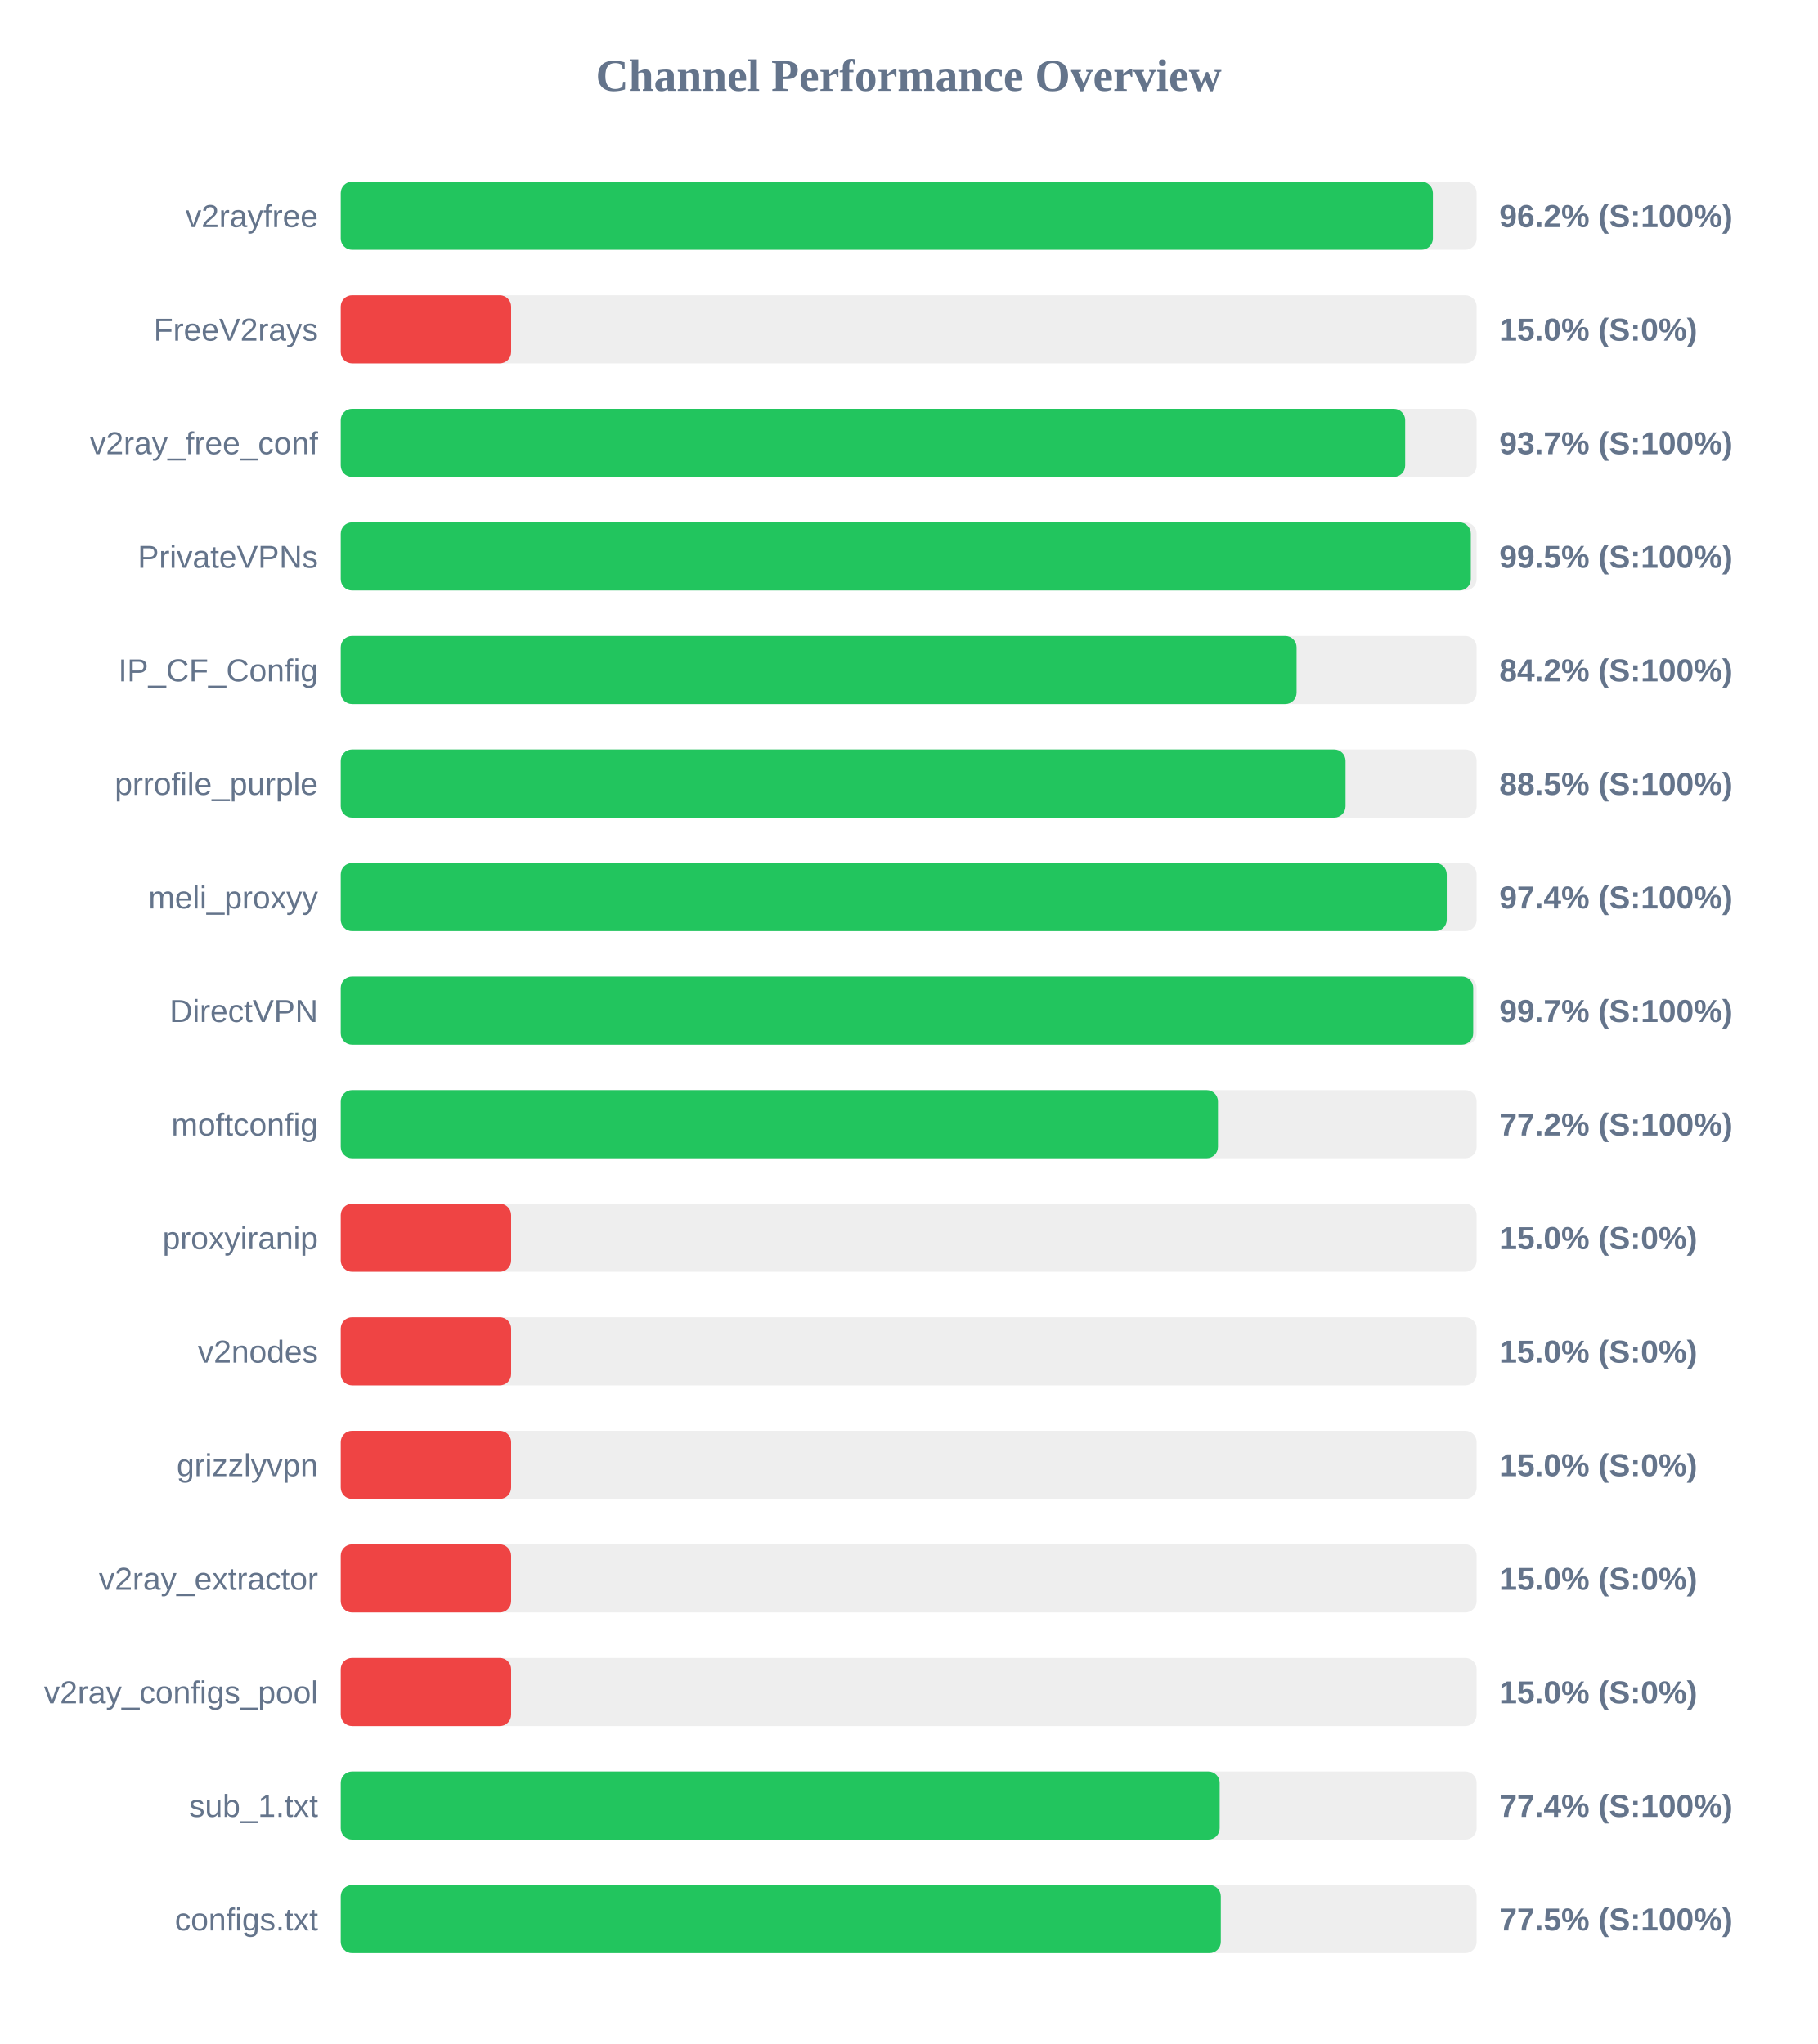
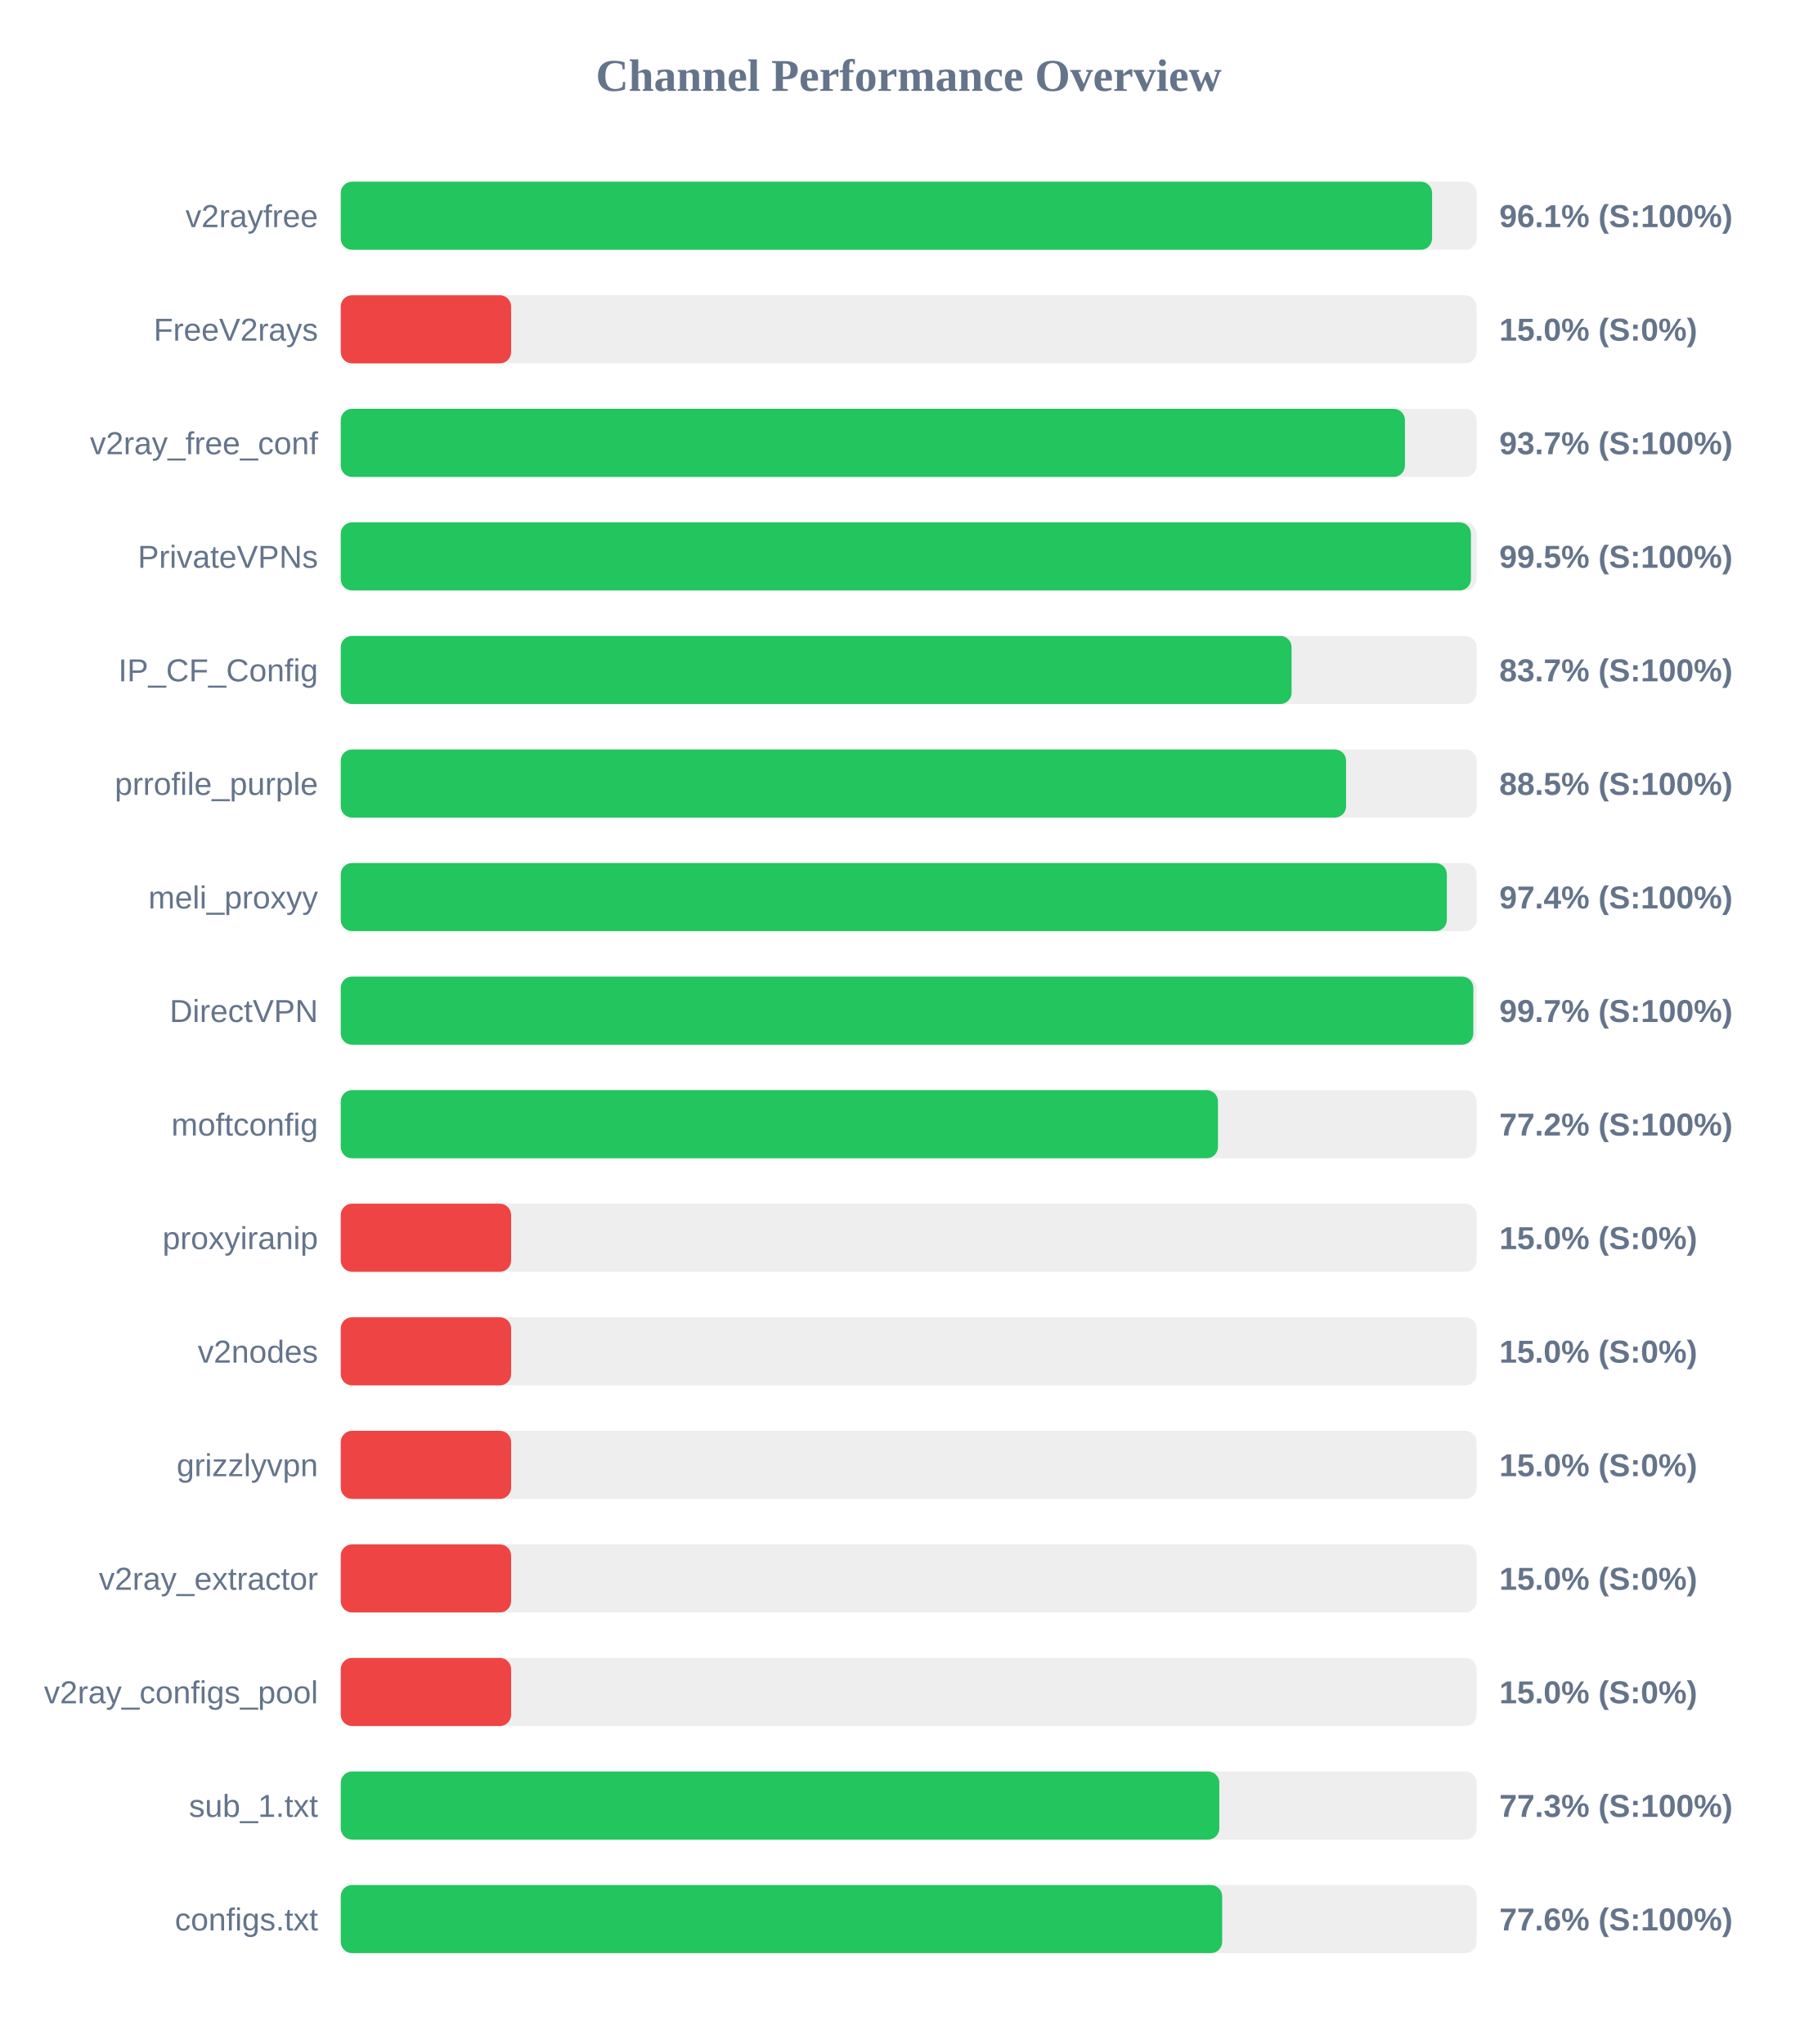
<svg xmlns="http://www.w3.org/2000/svg" width="800" height="900" version="1.1">
  <style>
        .row { font: 14px Arial; fill: #64748b; }
        .score { font: bold 14px Arial; fill: #64748b; }
    </style>
  <text x="400" y="40" text-anchor="middle" font-size="20px" font-weight="bold" fill="#64748b">Channel Performance Overview</text>
  <rect x="150" y="80" width="500" height="30" fill="#eee" rx="5" />
-   <rect x="150" y="80" width="480.75" height="30" fill="#22c55e" rx="5" />
+   <rect x="150" y="80" width="480.4" height="30" fill="#22c55e" rx="5" />
  <text x="140" y="100" text-anchor="end" class="row">v2rayfree</text>
-   <text x="660" y="100" text-anchor="start" class="score">96.2% (S:100%)</text>
+   <text x="660" y="100" text-anchor="start" class="score">96.1% (S:100%)</text>
  <rect x="150" y="130" width="500" height="30" fill="#eee" rx="5" />
  <rect x="150" y="130" width="75.0" height="30" fill="#ef4444" rx="5" />
  <text x="140" y="150" text-anchor="end" class="row">FreeV2rays</text>
  <text x="660" y="150" text-anchor="start" class="score">15.0% (S:0%)</text>
  <rect x="150" y="180" width="500" height="30" fill="#eee" rx="5" />
-   <rect x="150" y="180" width="468.55" height="30" fill="#22c55e" rx="5" />
+   <rect x="150" y="180" width="468.45" height="30" fill="#22c55e" rx="5" />
  <text x="140" y="200" text-anchor="end" class="row">v2ray_free_conf</text>
  <text x="660" y="200" text-anchor="start" class="score">93.7% (S:100%)</text>
  <rect x="150" y="230" width="500" height="30" fill="#eee" rx="5" />
-   <rect x="150" y="230" width="497.45" height="30" fill="#22c55e" rx="5" />
+   <rect x="150" y="230" width="497.5" height="30" fill="#22c55e" rx="5" />
  <text x="140" y="250" text-anchor="end" class="row">PrivateVPNs</text>
  <text x="660" y="250" text-anchor="start" class="score">99.5% (S:100%)</text>
  <rect x="150" y="280" width="500" height="30" fill="#eee" rx="5" />
-   <rect x="150" y="280" width="420.75" height="30" fill="#22c55e" rx="5" />
+   <rect x="150" y="280" width="418.55" height="30" fill="#22c55e" rx="5" />
  <text x="140" y="300" text-anchor="end" class="row">IP_CF_Config</text>
-   <text x="660" y="300" text-anchor="start" class="score">84.2% (S:100%)</text>
+   <text x="660" y="300" text-anchor="start" class="score">83.7% (S:100%)</text>
  <rect x="150" y="330" width="500" height="30" fill="#eee" rx="5" />
-   <rect x="150" y="330" width="442.3" height="30" fill="#22c55e" rx="5" />
+   <rect x="150" y="330" width="442.55" height="30" fill="#22c55e" rx="5" />
  <text x="140" y="350" text-anchor="end" class="row">prrofile_purple</text>
  <text x="660" y="350" text-anchor="start" class="score">88.5% (S:100%)</text>
  <rect x="150" y="380" width="500" height="30" fill="#eee" rx="5" />
-   <rect x="150" y="380" width="486.85" height="30" fill="#22c55e" rx="5" />
+   <rect x="150" y="380" width="486.9" height="30" fill="#22c55e" rx="5" />
  <text x="140" y="400" text-anchor="end" class="row">meli_proxyy</text>
  <text x="660" y="400" text-anchor="start" class="score">97.4% (S:100%)</text>
  <rect x="150" y="430" width="500" height="30" fill="#eee" rx="5" />
-   <rect x="150" y="430" width="498.5" height="30" fill="#22c55e" rx="5" />
+   <rect x="150" y="430" width="498.55" height="30" fill="#22c55e" rx="5" />
  <text x="140" y="450" text-anchor="end" class="row">DirectVPN</text>
  <text x="660" y="450" text-anchor="start" class="score">99.7% (S:100%)</text>
  <rect x="150" y="480" width="500" height="30" fill="#eee" rx="5" />
  <rect x="150" y="480" width="386.15" height="30" fill="#22c55e" rx="5" />
  <text x="140" y="500" text-anchor="end" class="row">moftconfig</text>
  <text x="660" y="500" text-anchor="start" class="score">77.2% (S:100%)</text>
  <rect x="150" y="530" width="500" height="30" fill="#eee" rx="5" />
  <rect x="150" y="530" width="75.0" height="30" fill="#ef4444" rx="5" />
  <text x="140" y="550" text-anchor="end" class="row">proxyiranip</text>
  <text x="660" y="550" text-anchor="start" class="score">15.0% (S:0%)</text>
  <rect x="150" y="580" width="500" height="30" fill="#eee" rx="5" />
  <rect x="150" y="580" width="75.0" height="30" fill="#ef4444" rx="5" />
  <text x="140" y="600" text-anchor="end" class="row">v2nodes</text>
  <text x="660" y="600" text-anchor="start" class="score">15.0% (S:0%)</text>
  <rect x="150" y="630" width="500" height="30" fill="#eee" rx="5" />
  <rect x="150" y="630" width="75.0" height="30" fill="#ef4444" rx="5" />
  <text x="140" y="650" text-anchor="end" class="row">grizzlyvpn</text>
  <text x="660" y="650" text-anchor="start" class="score">15.0% (S:0%)</text>
  <rect x="150" y="680" width="500" height="30" fill="#eee" rx="5" />
  <rect x="150" y="680" width="75.0" height="30" fill="#ef4444" rx="5" />
  <text x="140" y="700" text-anchor="end" class="row">v2ray_extractor</text>
  <text x="660" y="700" text-anchor="start" class="score">15.0% (S:0%)</text>
  <rect x="150" y="730" width="500" height="30" fill="#eee" rx="5" />
  <rect x="150" y="730" width="75.0" height="30" fill="#ef4444" rx="5" />
  <text x="140" y="750" text-anchor="end" class="row">v2ray_configs_pool</text>
  <text x="660" y="750" text-anchor="start" class="score">15.0% (S:0%)</text>
  <rect x="150" y="780" width="500" height="30" fill="#eee" rx="5" />
-   <rect x="150" y="780" width="386.9" height="30" fill="#22c55e" rx="5" />
+   <rect x="150" y="780" width="386.75" height="30" fill="#22c55e" rx="5" />
  <text x="140" y="800" text-anchor="end" class="row">sub_1.txt</text>
-   <text x="660" y="800" text-anchor="start" class="score">77.4% (S:100%)</text>
+   <text x="660" y="800" text-anchor="start" class="score">77.3% (S:100%)</text>
  <rect x="150" y="830" width="500" height="30" fill="#eee" rx="5" />
-   <rect x="150" y="830" width="387.4" height="30" fill="#22c55e" rx="5" />
+   <rect x="150" y="830" width="388.0" height="30" fill="#22c55e" rx="5" />
  <text x="140" y="850" text-anchor="end" class="row">configs.txt</text>
-   <text x="660" y="850" text-anchor="start" class="score">77.5% (S:100%)</text>
+   <text x="660" y="850" text-anchor="start" class="score">77.6% (S:100%)</text>
</svg>
